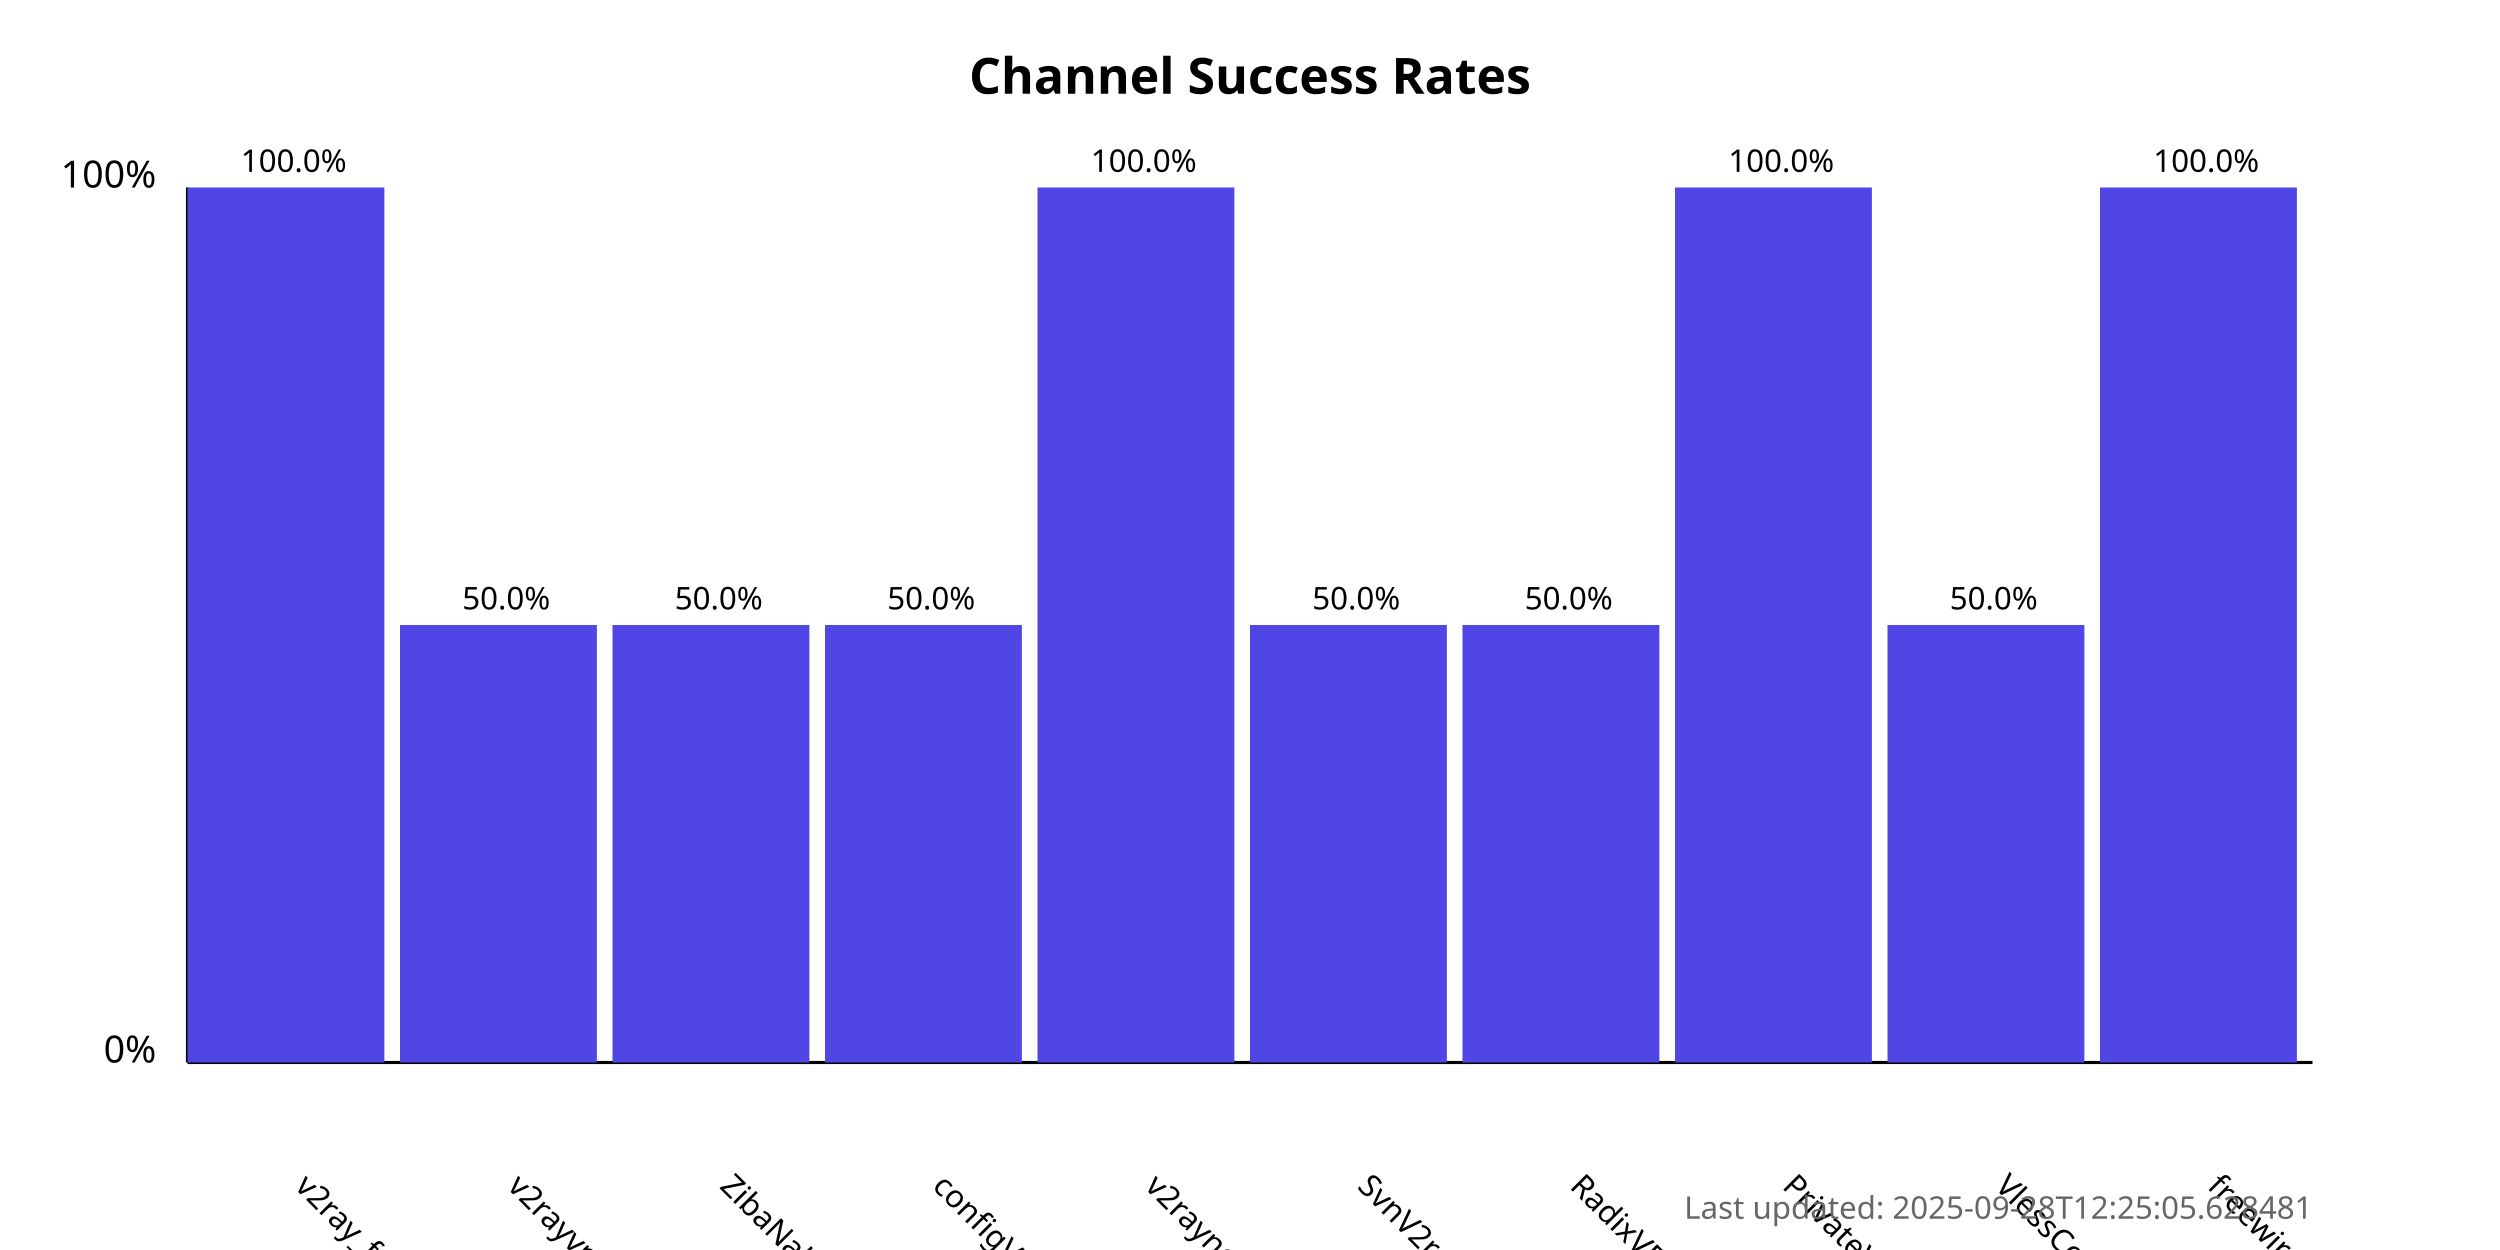
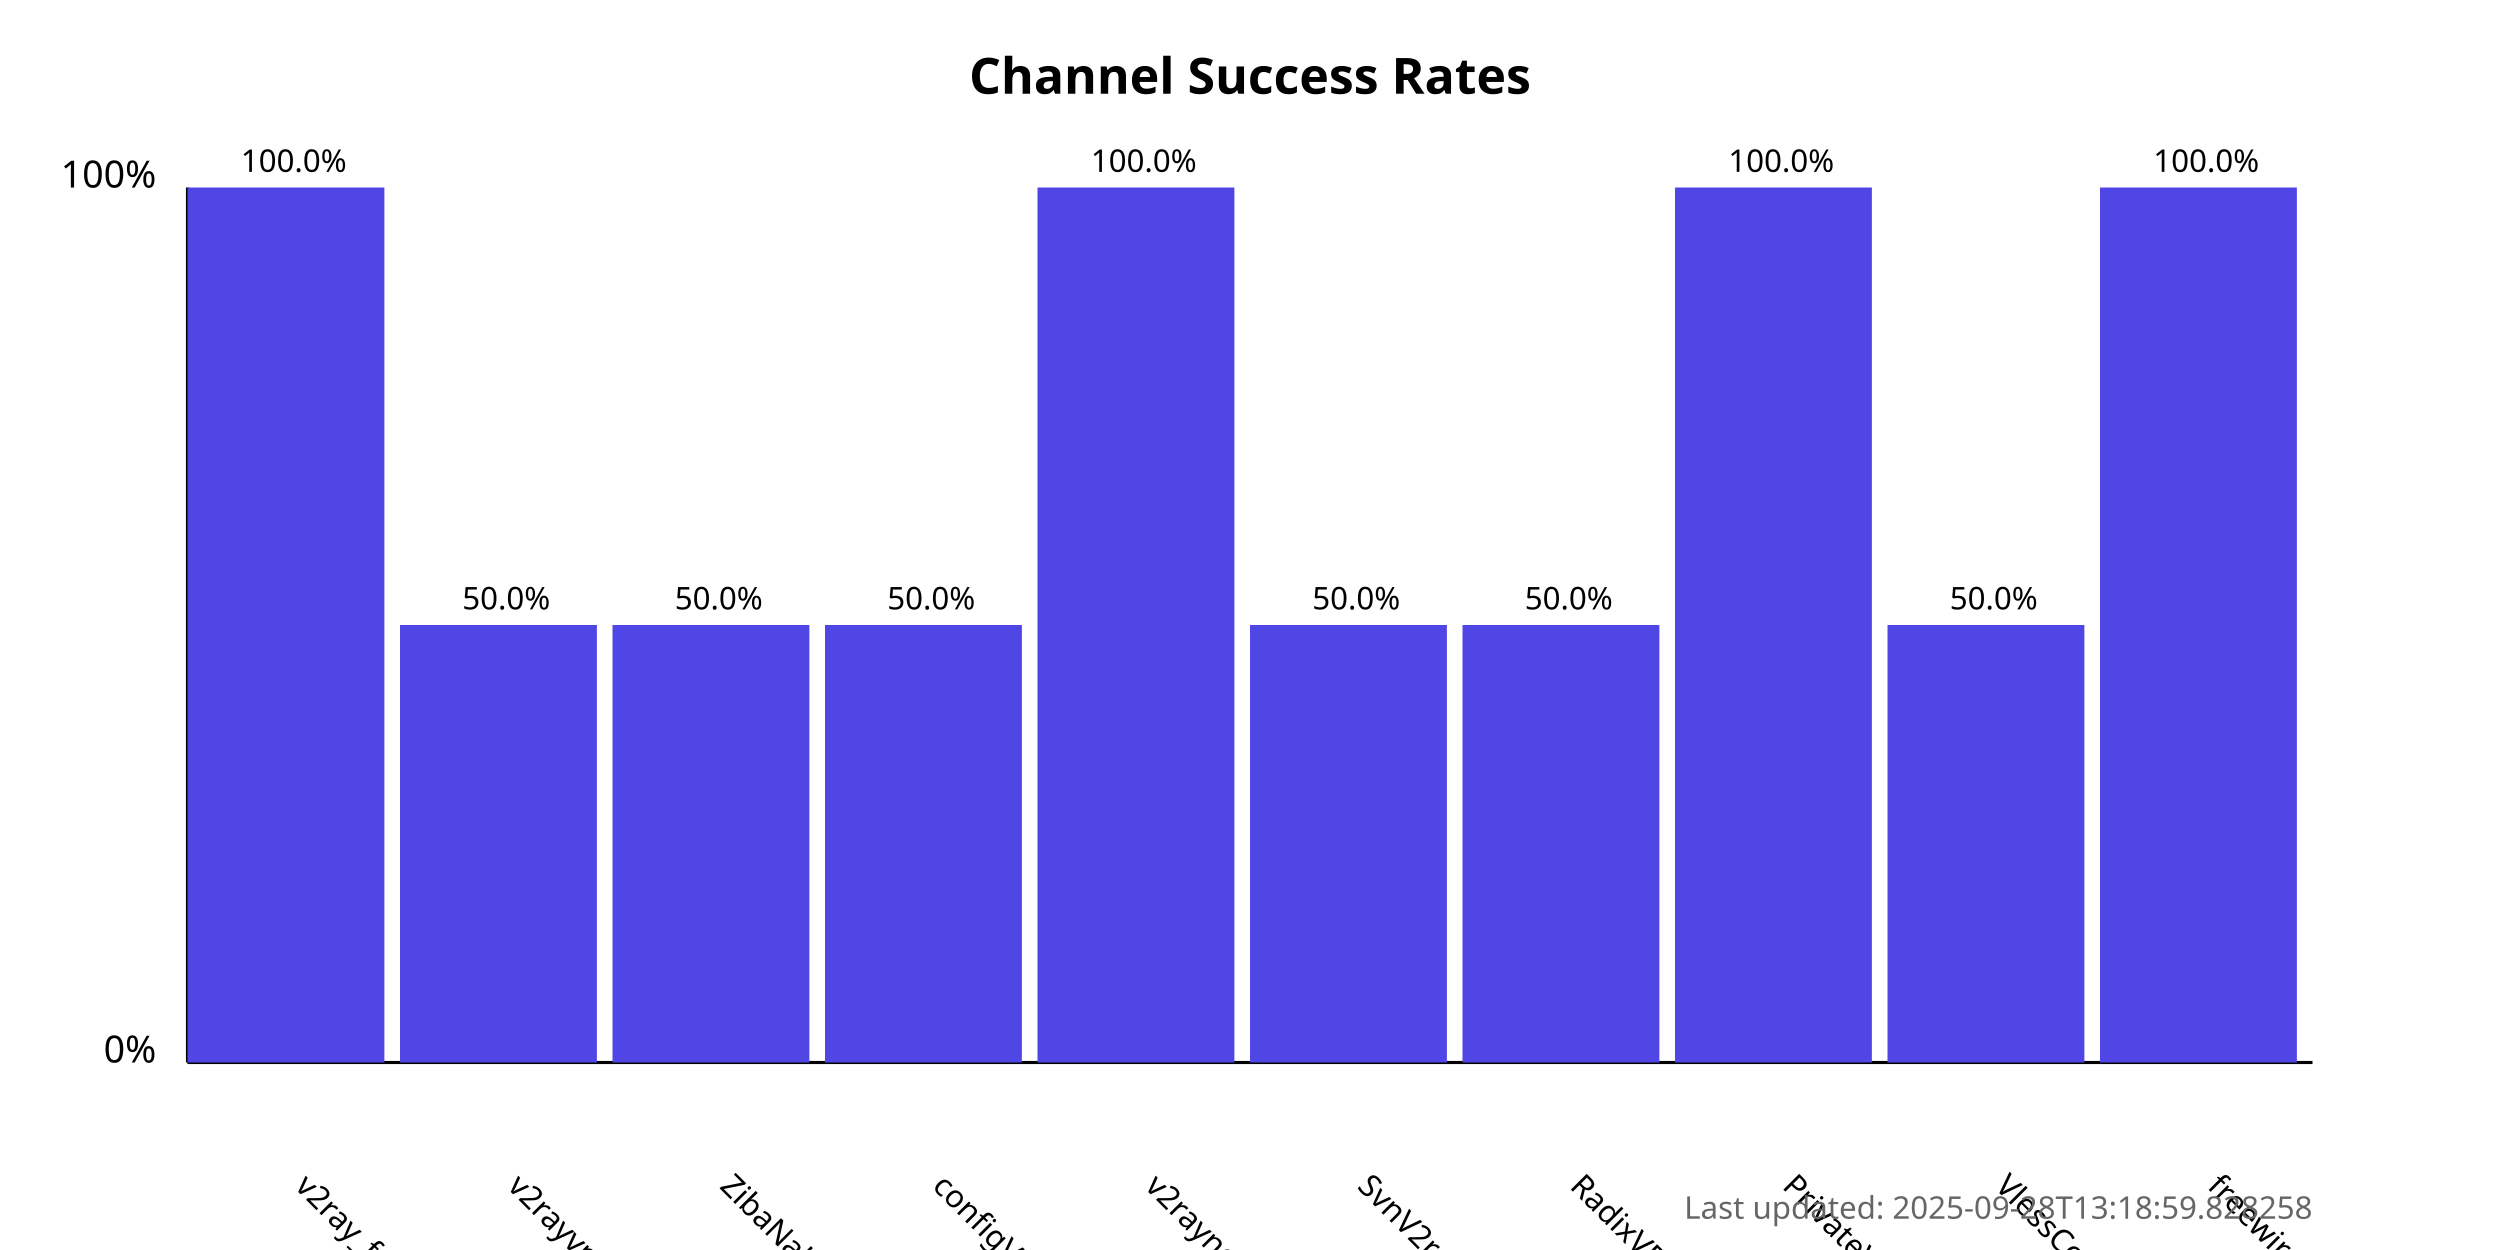
<svg xmlns="http://www.w3.org/2000/svg" width="800" height="400">
  <style>
            .chart-title { font: bold 16px sans-serif; }
            .axis-label { font: 12px sans-serif; }
            .tick-label { font: 10px sans-serif; }
            .bar { fill: #4f46e5; }
            .bar:hover { fill: #6366f1; }
            .timestamp { font: 10px sans-serif; fill: #666; }
        </style>
  <text x="400.0" y="30" text-anchor="middle" class="chart-title">
            Channel Success Rates
        </text>
  <line x1="60" y1="340" x2="60" y2="60" stroke="black" stroke-width="1" />
  <line x1="60" y1="340" x2="740" y2="340" stroke="black" stroke-width="1" />
  <text x="50" y="340" text-anchor="end" class="axis-label">0%</text>
  <text x="50" y="60" text-anchor="end" class="axis-label">100%</text>
  <g>
    <rect x="60" y="60.0" width="63.0" height="280.0" class="bar" />
    <text x="94.0" y="380" transform="rotate(45, 94.0, 380)" text-anchor="start" class="tick-label">
                v2ray_free_conf
            </text>
    <text x="94.0" y="55.0" text-anchor="middle" class="tick-label">
                100.0%
            </text>
  </g>
  <g>
    <rect x="128.0" y="200.0" width="63.0" height="140.0" class="bar" />
    <text x="162.0" y="380" transform="rotate(45, 162.0, 380)" text-anchor="start" class="tick-label">
                v2rayvpno
            </text>
    <text x="162.0" y="195.0" text-anchor="middle" class="tick-label">
                50.0%
            </text>
  </g>
  <g>
    <rect x="196.0" y="200.0" width="63.0" height="140.0" class="bar" />
    <text x="230.0" y="380" transform="rotate(45, 230.0, 380)" text-anchor="start" class="tick-label">
                ZibaNabz
            </text>
    <text x="230.0" y="195.0" text-anchor="middle" class="tick-label">
                50.0%
            </text>
  </g>
  <g>
    <rect x="264.0" y="200.0" width="63.0" height="140.0" class="bar" />
    <text x="298.0" y="380" transform="rotate(45, 298.0, 380)" text-anchor="start" class="tick-label">
                configV2rayForFree
            </text>
    <text x="298.0" y="195.0" text-anchor="middle" class="tick-label">
                50.0%
            </text>
  </g>
  <g>
    <rect x="332.0" y="60.0" width="63.0" height="280.0" class="bar" />
    <text x="366.0" y="380" transform="rotate(45, 366.0, 380)" text-anchor="start" class="tick-label">
                v2rayngvpn
            </text>
    <text x="366.0" y="55.0" text-anchor="middle" class="tick-label">
                100.0%
            </text>
  </g>
  <g>
    <rect x="400.0" y="200.0" width="63.0" height="140.0" class="bar" />
    <text x="434.0" y="380" transform="rotate(45, 434.0, 380)" text-anchor="start" class="tick-label">
                SvnV2ray
            </text>
    <text x="434.0" y="195.0" text-anchor="middle" class="tick-label">
                50.0%
            </text>
  </g>
  <g>
    <rect x="468.0" y="200.0" width="63.0" height="140.0" class="bar" />
    <text x="502.0" y="380" transform="rotate(45, 502.0, 380)" text-anchor="start" class="tick-label">
                RadixVPN
            </text>
    <text x="502.0" y="195.0" text-anchor="middle" class="tick-label">
                50.0%
            </text>
  </g>
  <g>
    <rect x="536.0" y="60.0" width="63.0" height="280.0" class="bar" />
    <text x="570.0" y="380" transform="rotate(45, 570.0, 380)" text-anchor="start" class="tick-label">
                PrivateVPNs
            </text>
    <text x="570.0" y="55.0" text-anchor="middle" class="tick-label">
                100.0%
            </text>
  </g>
  <g>
    <rect x="604.0" y="200.0" width="63.0" height="140.0" class="bar" />
    <text x="638.0" y="380" transform="rotate(45, 638.0, 380)" text-anchor="start" class="tick-label">
                VlessConfig
            </text>
    <text x="638.0" y="195.0" text-anchor="middle" class="tick-label">
                50.0%
            </text>
  </g>
  <g>
    <rect x="672.0" y="60.0" width="63.0" height="280.0" class="bar" />
    <text x="706.0" y="380" transform="rotate(45, 706.0, 380)" text-anchor="start" class="tick-label">
                freewireguard
            </text>
    <text x="706.0" y="55.0" text-anchor="middle" class="tick-label">
                100.0%
            </text>
  </g>
  <text x="740" y="390" text-anchor="end" class="timestamp">
-             Last updated: 2025-09-28T12:25:05.628481
+             Last updated: 2025-09-28T13:18:59.828258
        </text>
</svg>
